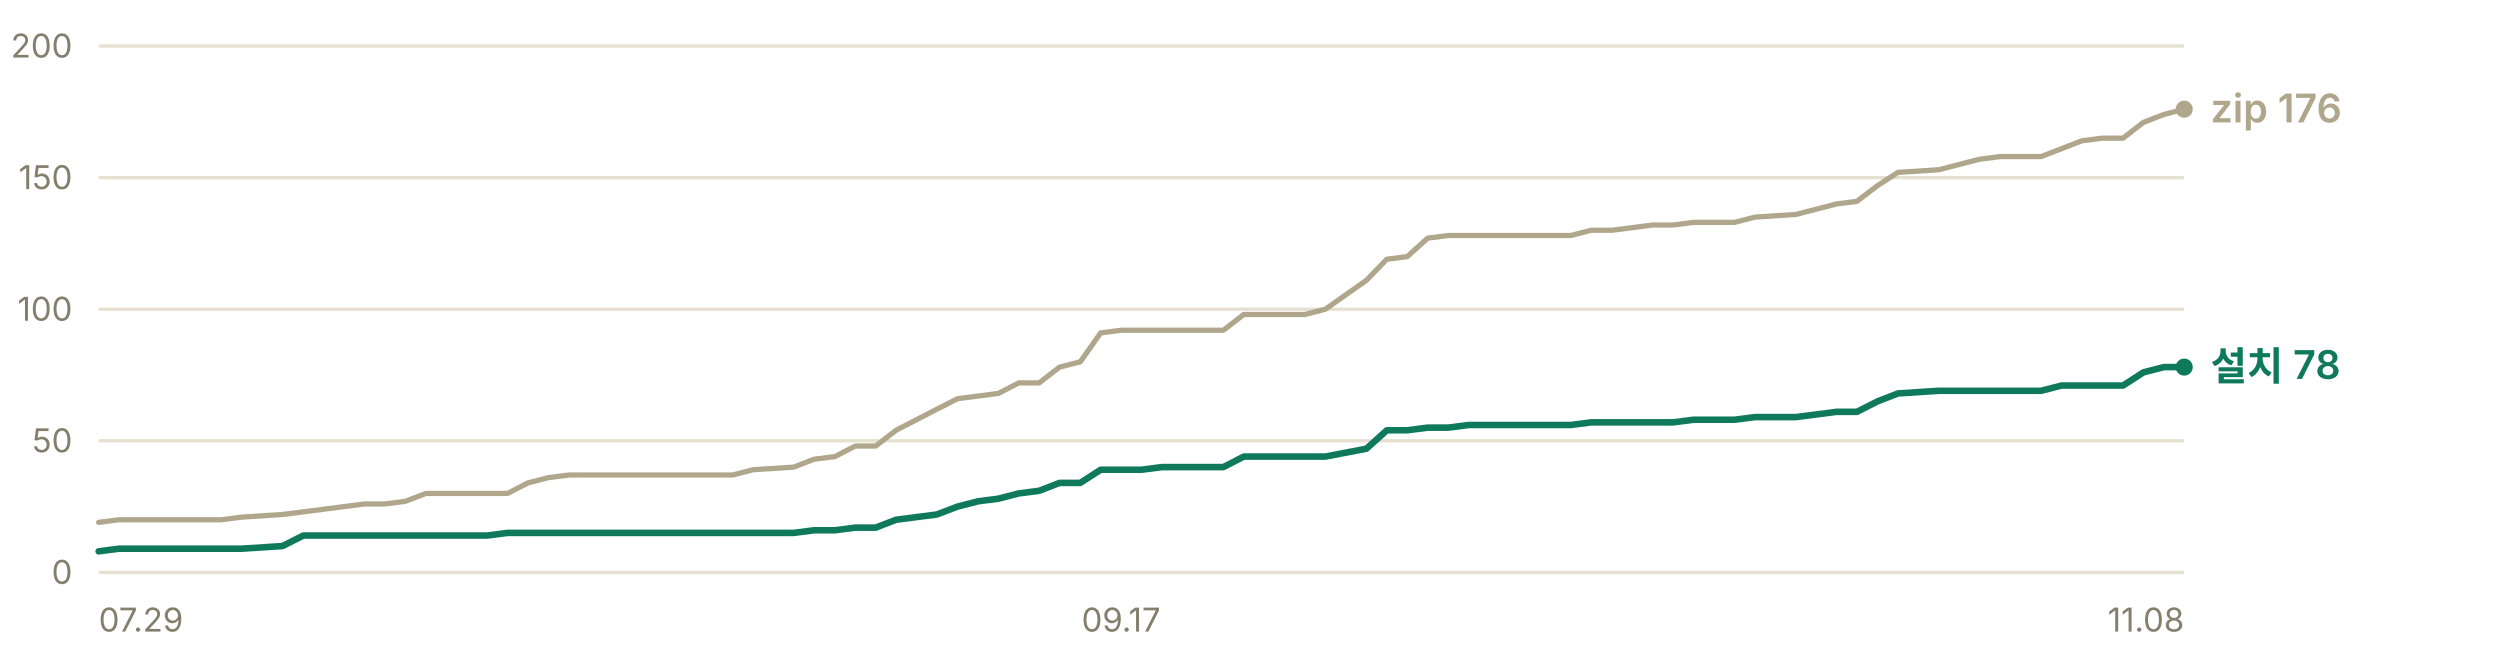
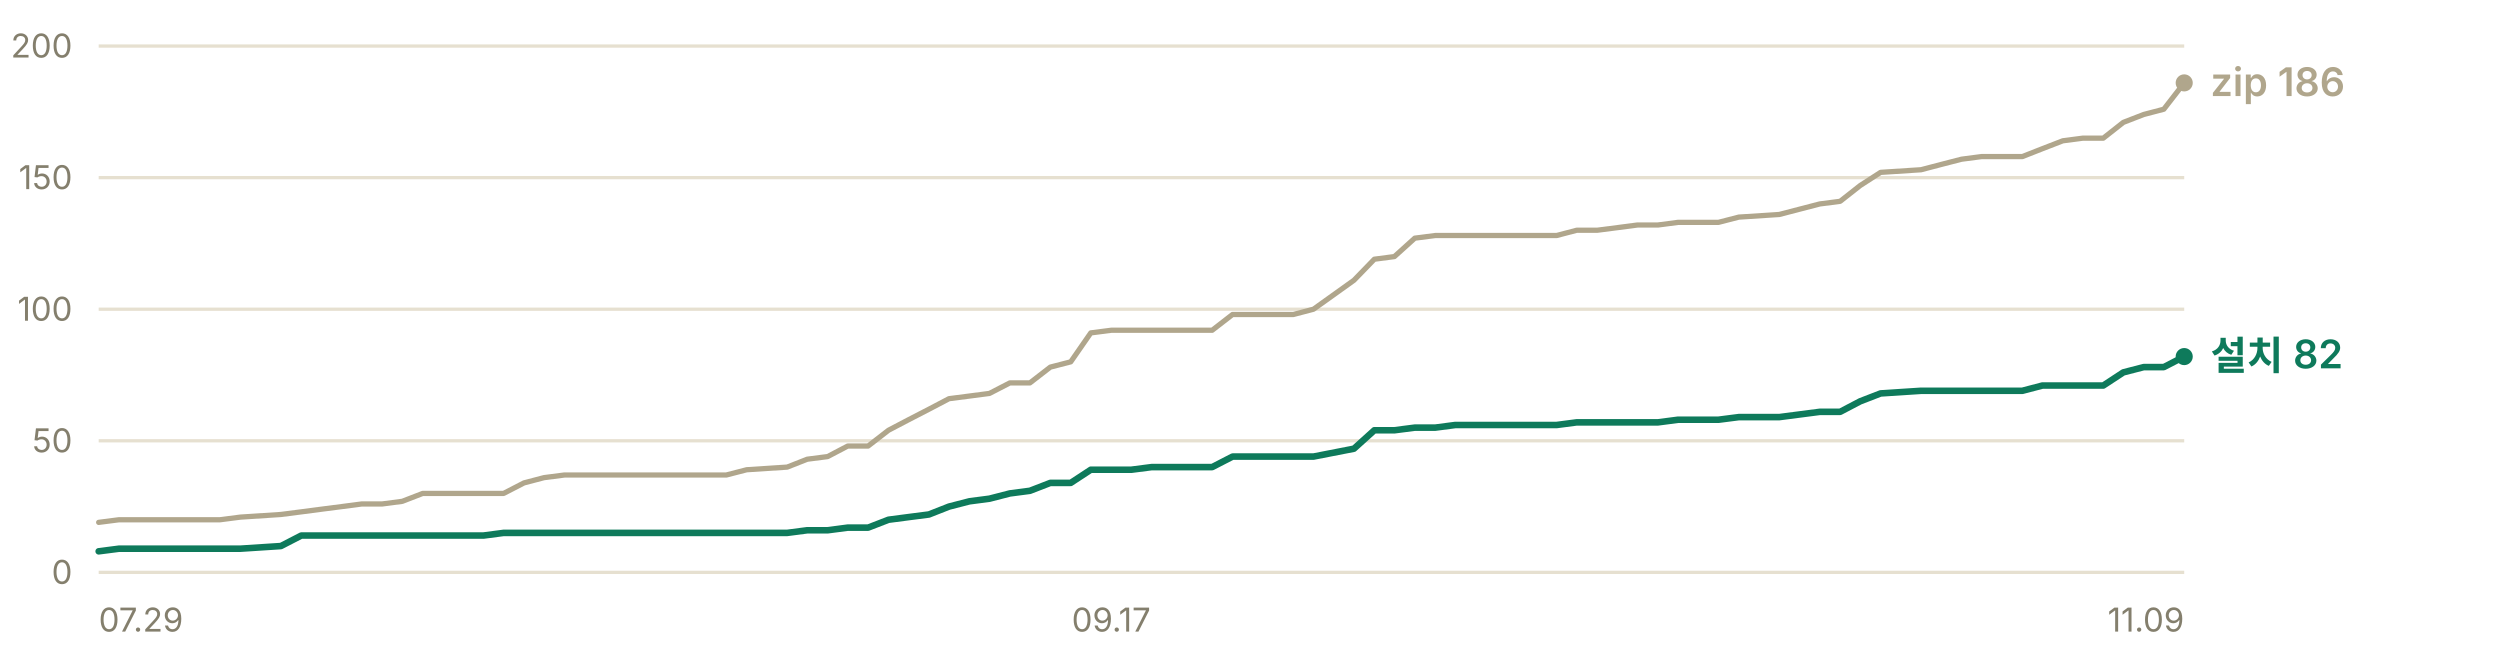
- <svg xmlns="http://www.w3.org/2000/svg" width="760" height="200" viewBox="0 0 760 200" role="img" aria-label="누적 다운로드 추이 — 설치 프로그램 78건, zip 176건">
+ <svg xmlns="http://www.w3.org/2000/svg" width="760" height="200" viewBox="0 0 760 200" role="img" aria-label="누적 다운로드 추이 — 설치 프로그램 82건, zip 186건">
  <g font-family="-apple-system, BlinkMacSystemFont, 'Segoe UI', 'Malgun Gothic', 'Apple SD Gothic Neo', sans-serif" font-size="11">
    <line x1="30" y1="174.0" x2="664" y2="174.0" stroke="#e6e0d0" stroke-width="1" />
    <text x="22" y="177.5" fill="#847f6d" font-size="10" text-anchor="end">0</text>
    <line x1="30" y1="134.0" x2="664" y2="134.0" stroke="#e6e0d0" stroke-width="1" />
    <text x="22" y="137.5" fill="#847f6d" font-size="10" text-anchor="end">50</text>
    <line x1="30" y1="94.0" x2="664" y2="94.0" stroke="#e6e0d0" stroke-width="1" />
    <text x="22" y="97.5" fill="#847f6d" font-size="10" text-anchor="end">100</text>
    <line x1="30" y1="54.0" x2="664" y2="54.0" stroke="#e6e0d0" stroke-width="1" />
    <text x="22" y="57.5" fill="#847f6d" font-size="10" text-anchor="end">150</text>
    <line x1="30" y1="14.0" x2="664" y2="14.0" stroke="#e6e0d0" stroke-width="1" />
    <text x="22" y="17.5" fill="#847f6d" font-size="10" text-anchor="end">200</text>
-     <polyline points="30.0,158.8 36.2,158.0 42.4,158.0 48.6,158.0 54.9,158.0 61.1,158.0 67.3,158.0 73.5,157.2 85.9,156.4 92.2,155.6 98.4,154.8 104.6,154.0 110.8,153.2 117.0,153.2 123.2,152.4 129.5,150.0 135.7,150.0 141.9,150.0 148.1,150.0 154.3,150.0 160.5,146.8 166.7,145.2 173.0,144.4 179.2,144.4 185.4,144.4 191.6,144.4 197.8,144.4 210.3,144.4 216.5,144.4 222.7,144.4 228.9,142.8 241.3,142.0 247.5,139.6 253.8,138.8 260.0,135.6 266.2,135.6 272.4,130.8 278.6,127.6 284.8,124.4 291.1,121.2 297.3,120.4 303.5,119.6 309.7,116.4 315.9,116.4 322.1,111.6 328.4,110.0 334.6,101.2 340.8,100.4 347.0,100.4 353.2,100.4 359.4,100.4 371.9,100.4 378.1,95.6 384.3,95.6 390.5,95.6 396.7,95.6 402.9,94.0 415.4,85.2 421.6,78.8 427.8,78.0 434.0,72.4 440.2,71.6 446.5,71.6 458.9,71.6 465.1,71.6 471.3,71.6 477.5,71.6 483.7,70.0 490.0,70.0 496.2,69.2 502.4,68.4 508.6,68.4 514.8,67.6 521.0,67.6 527.3,67.6 533.5,66.0 545.9,65.2 558.3,62.0 564.5,61.2 570.8,56.4 577.0,52.4 589.4,51.6 595.6,50.0 601.8,48.4 608.1,47.6 614.3,47.6 620.5,47.6 626.7,45.2 632.9,42.8 639.1,42.0 645.4,42.0 651.6,37.2 657.8,34.8 664.0,33.2" fill="none" stroke="#b0a68c" stroke-width="1.6" stroke-linejoin="round" stroke-linecap="round" />
-     <polyline points="30.0,167.6 36.2,166.8 42.4,166.8 48.6,166.8 54.9,166.8 61.1,166.8 67.3,166.8 73.5,166.8 85.9,166.0 92.2,162.8 98.4,162.8 104.6,162.8 110.8,162.8 117.0,162.8 123.2,162.8 129.5,162.8 135.7,162.8 141.9,162.8 148.1,162.8 154.3,162.0 160.5,162.0 166.7,162.0 173.0,162.0 179.2,162.0 185.4,162.0 191.6,162.0 197.8,162.0 210.3,162.0 216.5,162.0 222.7,162.0 228.9,162.0 241.3,162.0 247.5,161.2 253.8,161.2 260.0,160.4 266.2,160.4 272.4,158.0 278.6,157.2 284.8,156.4 291.1,154.0 297.3,152.4 303.5,151.6 309.7,150.0 315.9,149.2 322.1,146.8 328.4,146.8 334.6,142.8 340.8,142.8 347.0,142.8 353.2,142.0 359.4,142.0 371.9,142.0 378.1,138.8 384.3,138.8 390.5,138.8 396.7,138.8 402.9,138.8 415.4,136.4 421.6,130.8 427.8,130.8 434.0,130.0 440.2,130.0 446.5,129.2 458.9,129.2 465.1,129.2 471.3,129.2 477.5,129.2 483.7,128.4 490.0,128.4 496.2,128.4 502.4,128.4 508.6,128.4 514.8,127.6 521.0,127.6 527.3,127.6 533.5,126.8 545.9,126.8 558.3,125.2 564.5,125.2 570.8,122.0 577.0,119.6 589.4,118.8 595.6,118.8 601.8,118.8 608.1,118.8 614.3,118.8 620.5,118.8 626.7,117.2 632.9,117.2 639.1,117.2 645.4,117.2 651.6,113.2 657.8,111.6 664.0,111.6" fill="none" stroke="#0e7a5b" stroke-width="2" stroke-linejoin="round" stroke-linecap="round" />
-     <circle cx="664.0" cy="33.2" r="2.6" fill="#b0a68c" />
-     <text x="672.0" y="37.2" fill="#b0a68c" font-size="12" font-weight="600">zip 176</text>
-     <circle cx="664.0" cy="111.6" r="2.6" fill="#0e7a5b" />
-     <text x="672.0" y="115.6" fill="#0e7a5b" font-size="12" font-weight="600">설치 78</text>
+     <polyline points="30.0,158.8 36.2,158.0 42.3,158.0 48.5,158.0 54.6,158.0 60.8,158.0 66.9,158.0 73.1,157.2 85.4,156.4 91.6,155.6 97.7,154.8 103.9,154.0 110.0,153.2 116.2,153.2 122.3,152.4 128.5,150.0 134.6,150.0 140.8,150.0 147.0,150.0 153.1,150.0 159.3,146.8 165.4,145.2 171.6,144.4 177.7,144.4 183.9,144.4 190.0,144.4 196.2,144.4 208.5,144.4 214.7,144.4 220.8,144.4 227.0,142.8 239.3,142.0 245.4,139.6 251.6,138.8 257.7,135.6 263.9,135.6 270.1,130.8 276.2,127.6 282.4,124.4 288.5,121.2 294.7,120.4 300.8,119.6 307.0,116.4 313.1,116.4 319.3,111.6 325.5,110.0 331.6,101.2 337.8,100.4 343.9,100.4 350.1,100.4 356.2,100.4 368.5,100.4 374.7,95.6 380.9,95.6 387.0,95.6 393.2,95.6 399.3,94.0 411.6,85.2 417.8,78.8 423.9,78.0 430.1,72.4 436.3,71.6 442.4,71.6 454.7,71.6 460.9,71.6 467.0,71.6 473.2,71.6 479.3,70.0 485.5,70.0 491.7,69.2 497.8,68.4 504.0,68.4 510.1,67.6 516.3,67.6 522.4,67.6 528.6,66.0 540.9,65.2 553.2,62.0 559.4,61.2 565.5,56.4 571.7,52.4 584.0,51.6 590.1,50.0 596.3,48.4 602.4,47.6 608.6,47.6 614.8,47.6 620.9,45.2 627.1,42.8 633.2,42.0 639.4,42.0 645.5,37.2 651.7,34.8 657.8,33.2 664.0,25.2" fill="none" stroke="#b0a68c" stroke-width="1.6" stroke-linejoin="round" stroke-linecap="round" />
+     <polyline points="30.0,167.6 36.2,166.8 42.3,166.8 48.5,166.8 54.6,166.8 60.8,166.8 66.9,166.8 73.1,166.8 85.4,166.0 91.6,162.8 97.7,162.8 103.9,162.8 110.0,162.8 116.2,162.8 122.3,162.8 128.5,162.8 134.6,162.8 140.8,162.8 147.0,162.8 153.1,162.0 159.3,162.0 165.4,162.0 171.6,162.0 177.7,162.0 183.9,162.0 190.0,162.0 196.2,162.0 208.5,162.0 214.7,162.0 220.8,162.0 227.0,162.0 239.3,162.0 245.4,161.2 251.6,161.2 257.7,160.4 263.9,160.4 270.1,158.0 276.2,157.2 282.4,156.4 288.5,154.0 294.7,152.4 300.8,151.6 307.0,150.0 313.1,149.2 319.3,146.8 325.5,146.8 331.6,142.8 337.8,142.8 343.9,142.8 350.1,142.0 356.2,142.0 368.5,142.0 374.7,138.8 380.9,138.8 387.0,138.8 393.2,138.8 399.3,138.8 411.6,136.4 417.8,130.8 423.9,130.8 430.1,130.0 436.3,130.0 442.4,129.2 454.7,129.2 460.9,129.2 467.0,129.2 473.2,129.2 479.3,128.4 485.5,128.4 491.7,128.4 497.8,128.4 504.0,128.4 510.1,127.6 516.3,127.6 522.4,127.6 528.6,126.8 540.9,126.8 553.2,125.2 559.4,125.2 565.5,122.0 571.7,119.6 584.0,118.8 590.1,118.8 596.3,118.8 602.4,118.8 608.6,118.8 614.8,118.8 620.9,117.2 627.1,117.2 633.2,117.2 639.4,117.2 645.5,113.2 651.7,111.6 657.8,111.6 664.0,108.4" fill="none" stroke="#0e7a5b" stroke-width="2" stroke-linejoin="round" stroke-linecap="round" />
+     <circle cx="664.0" cy="25.2" r="2.6" fill="#b0a68c" />
+     <text x="672.0" y="29.2" fill="#b0a68c" font-size="12" font-weight="600">zip 186</text>
+     <circle cx="664.0" cy="108.4" r="2.6" fill="#0e7a5b" />
+     <text x="672.0" y="112.4" fill="#0e7a5b" font-size="12" font-weight="600">설치 82</text>
    <text x="30.0" y="192" fill="#847f6d" font-size="10" text-anchor="start">07.29</text>
-     <text x="340.8" y="192" fill="#847f6d" font-size="10" text-anchor="middle">09.17</text>
-     <text x="664.0" y="192" fill="#847f6d" font-size="10" text-anchor="end">11.08</text>
+     <text x="337.8" y="192" fill="#847f6d" font-size="10" text-anchor="middle">09.17</text>
+     <text x="664.0" y="192" fill="#847f6d" font-size="10" text-anchor="end">11.09</text>
  </g>
</svg>
